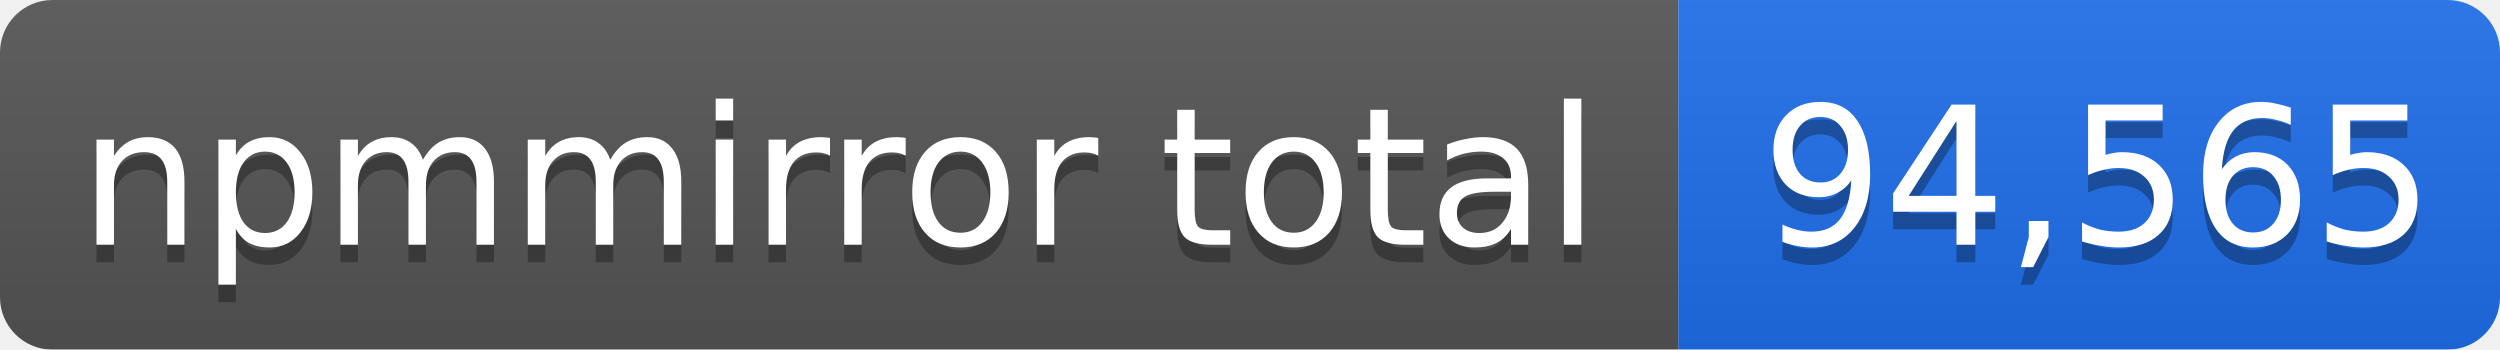
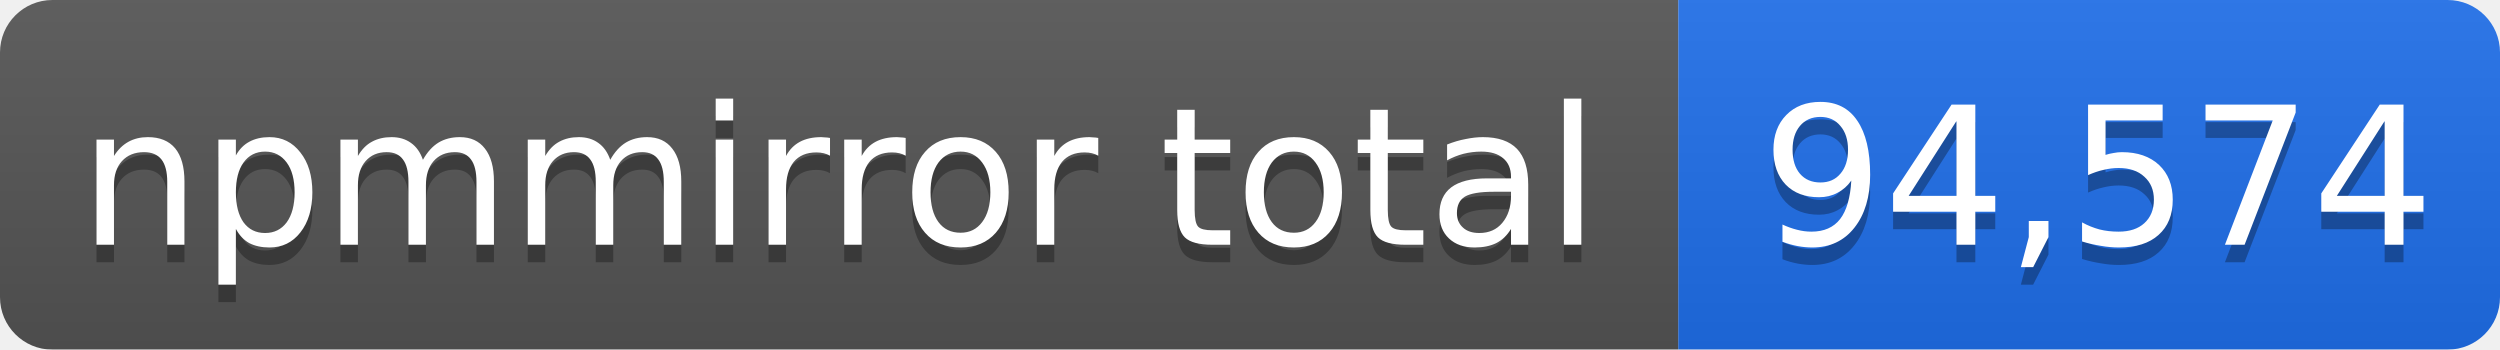
- <svg xmlns="http://www.w3.org/2000/svg" width="143" height="20" role="img" aria-label="npmmirror total: 94,565">
+ <svg xmlns="http://www.w3.org/2000/svg" width="143" height="20" role="img" aria-label="npmmirror total: 94,574">
  <linearGradient id="s" x2="0" y2="100%">
    <stop offset="0" stop-color="#bbb" stop-opacity=".1" />
    <stop offset="1" stop-opacity=".1" />
  </linearGradient>
  <mask id="m">
    <rect width="143" height="20" rx="3" fill="#fff" />
  </mask>
  <g mask="url(#m)">
    <rect width="96" height="20" fill="#555" />
    <rect x="96" width="47" height="20" fill="#1f6feb" />
    <rect width="143" height="20" fill="url(#s)" />
  </g>
  <g fill="#fff" text-anchor="middle" font-family="Verdana,Geneva,DejaVu Sans,sans-serif" font-size="11">
    <text x="48" y="15" fill="#010101" fill-opacity=".3">npmmirror total</text>
    <text x="48" y="14">npmmirror total</text>
-     <text x="120" y="15" fill="#010101" fill-opacity=".3">94,565</text>
-     <text x="120" y="14">94,565</text>
+     <text x="120" y="15" fill="#010101" fill-opacity=".3">94,574</text>
+     <text x="120" y="14">94,574</text>
  </g>
</svg>
